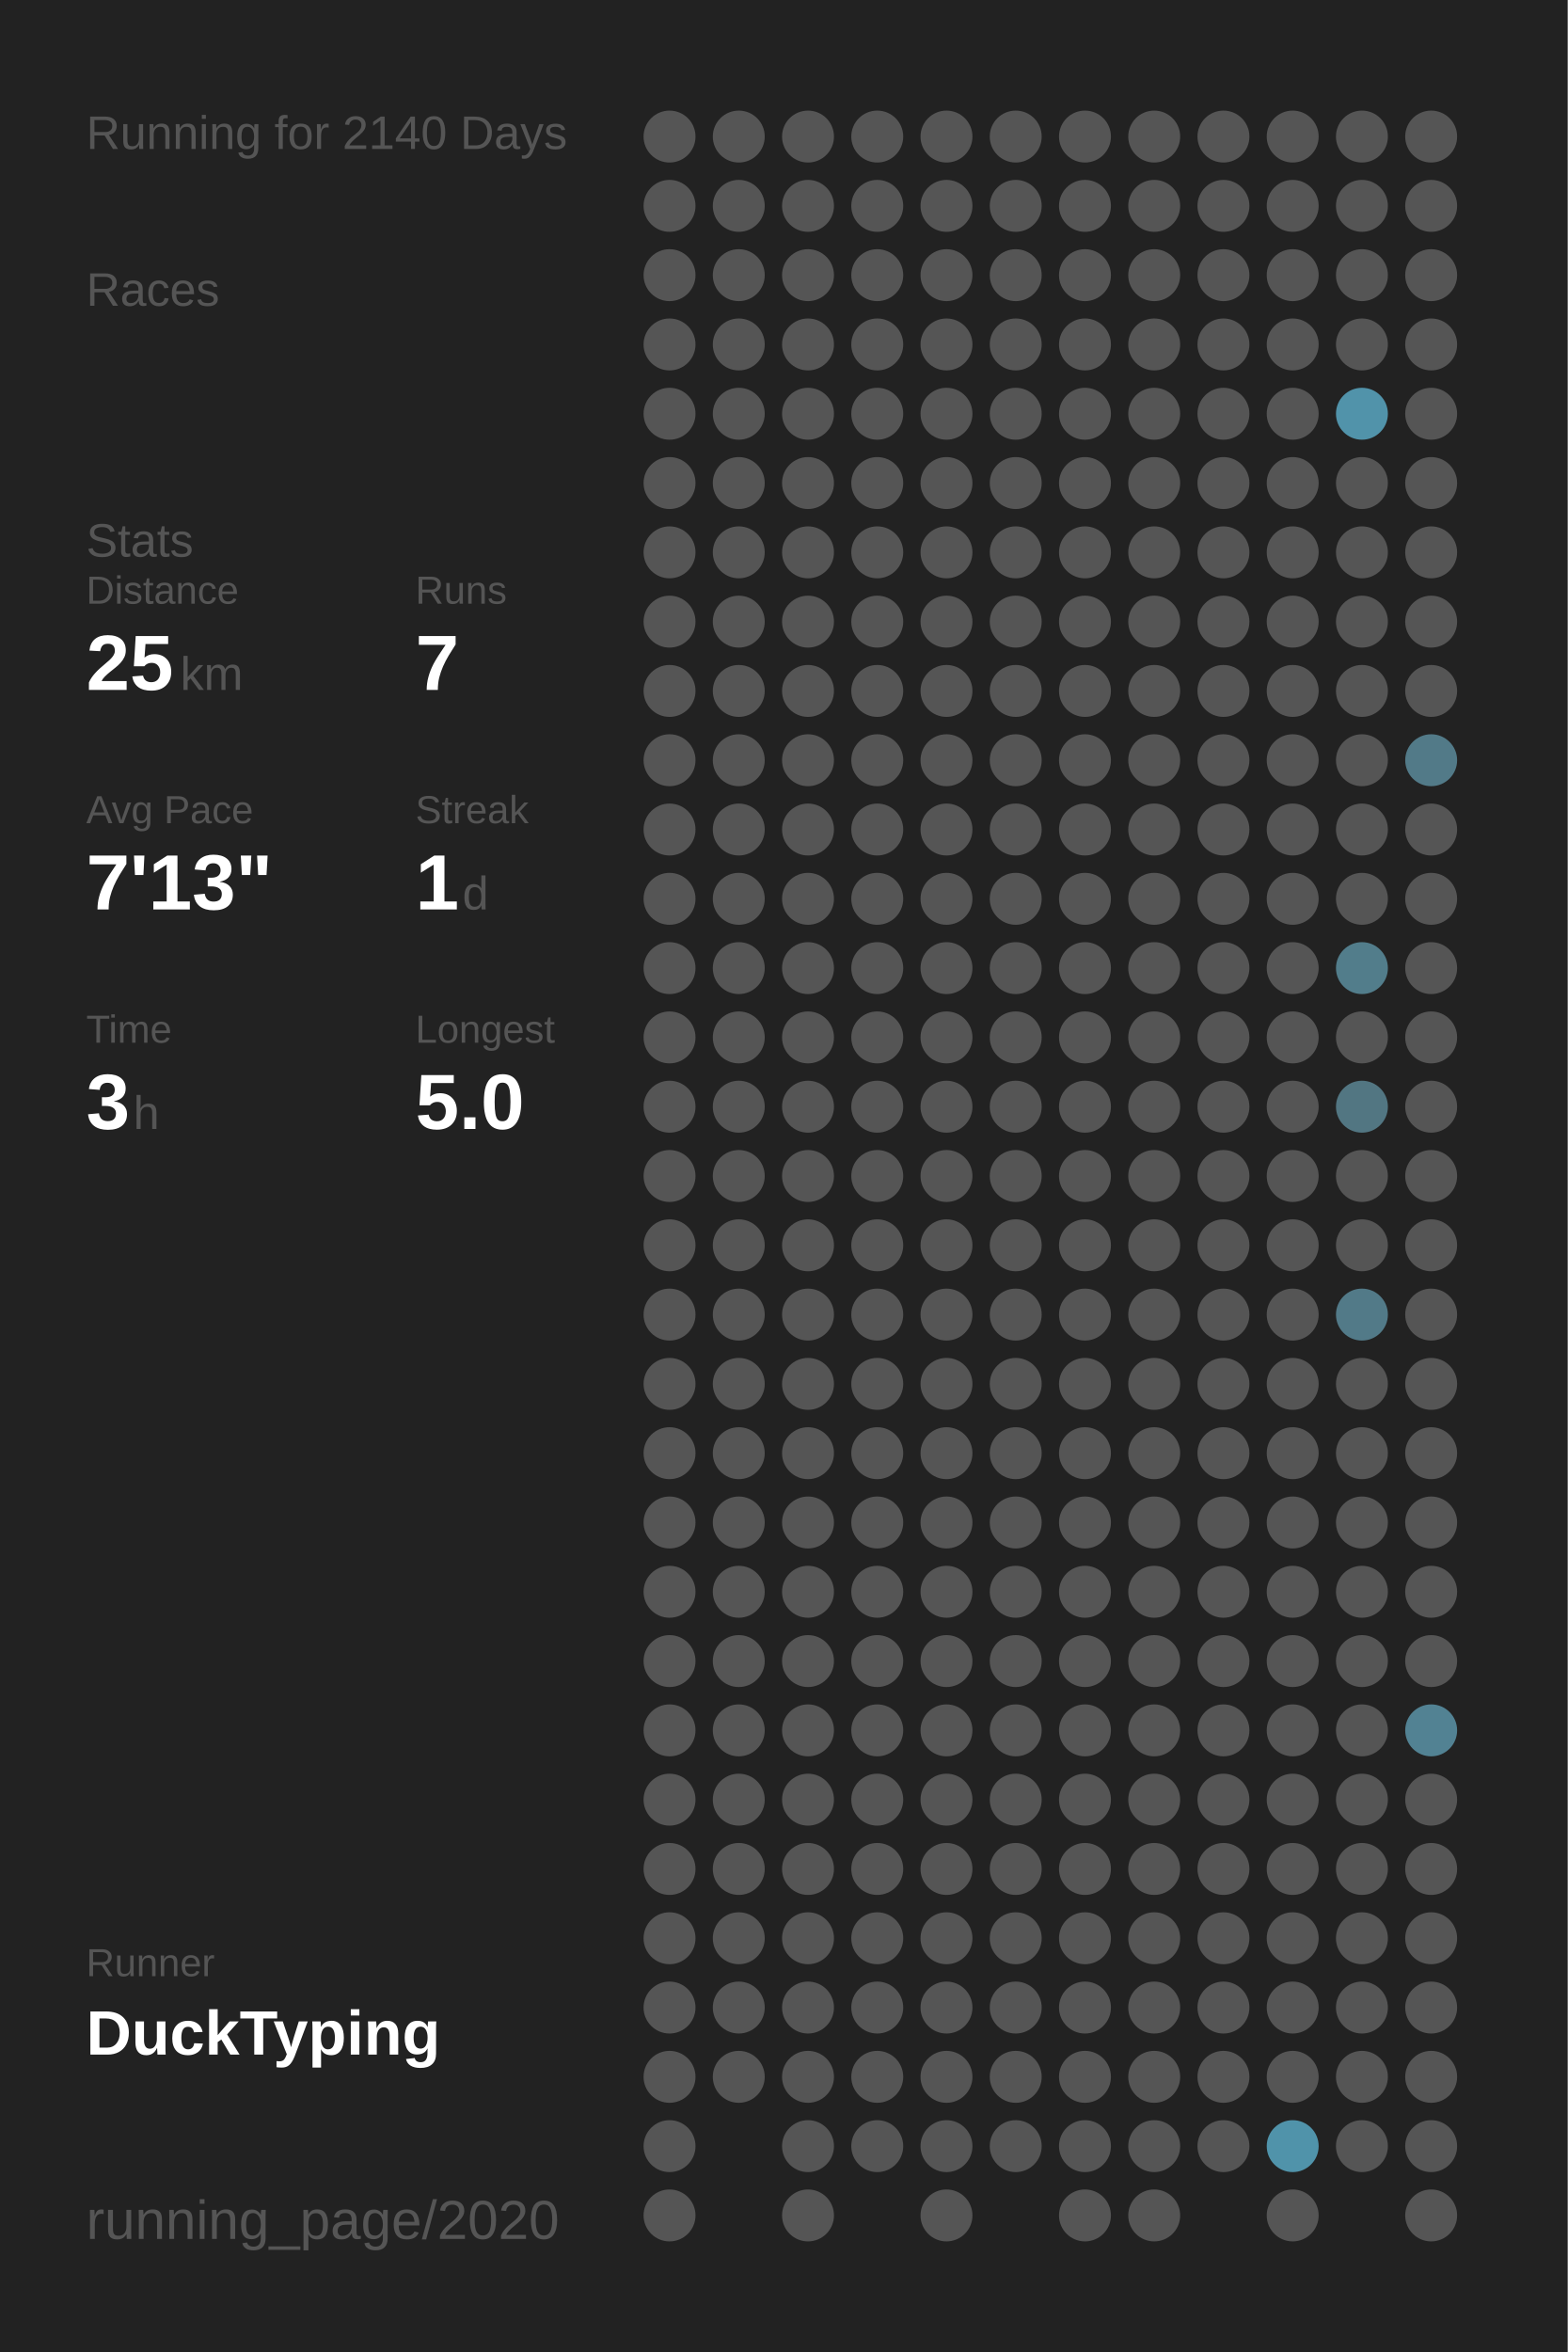
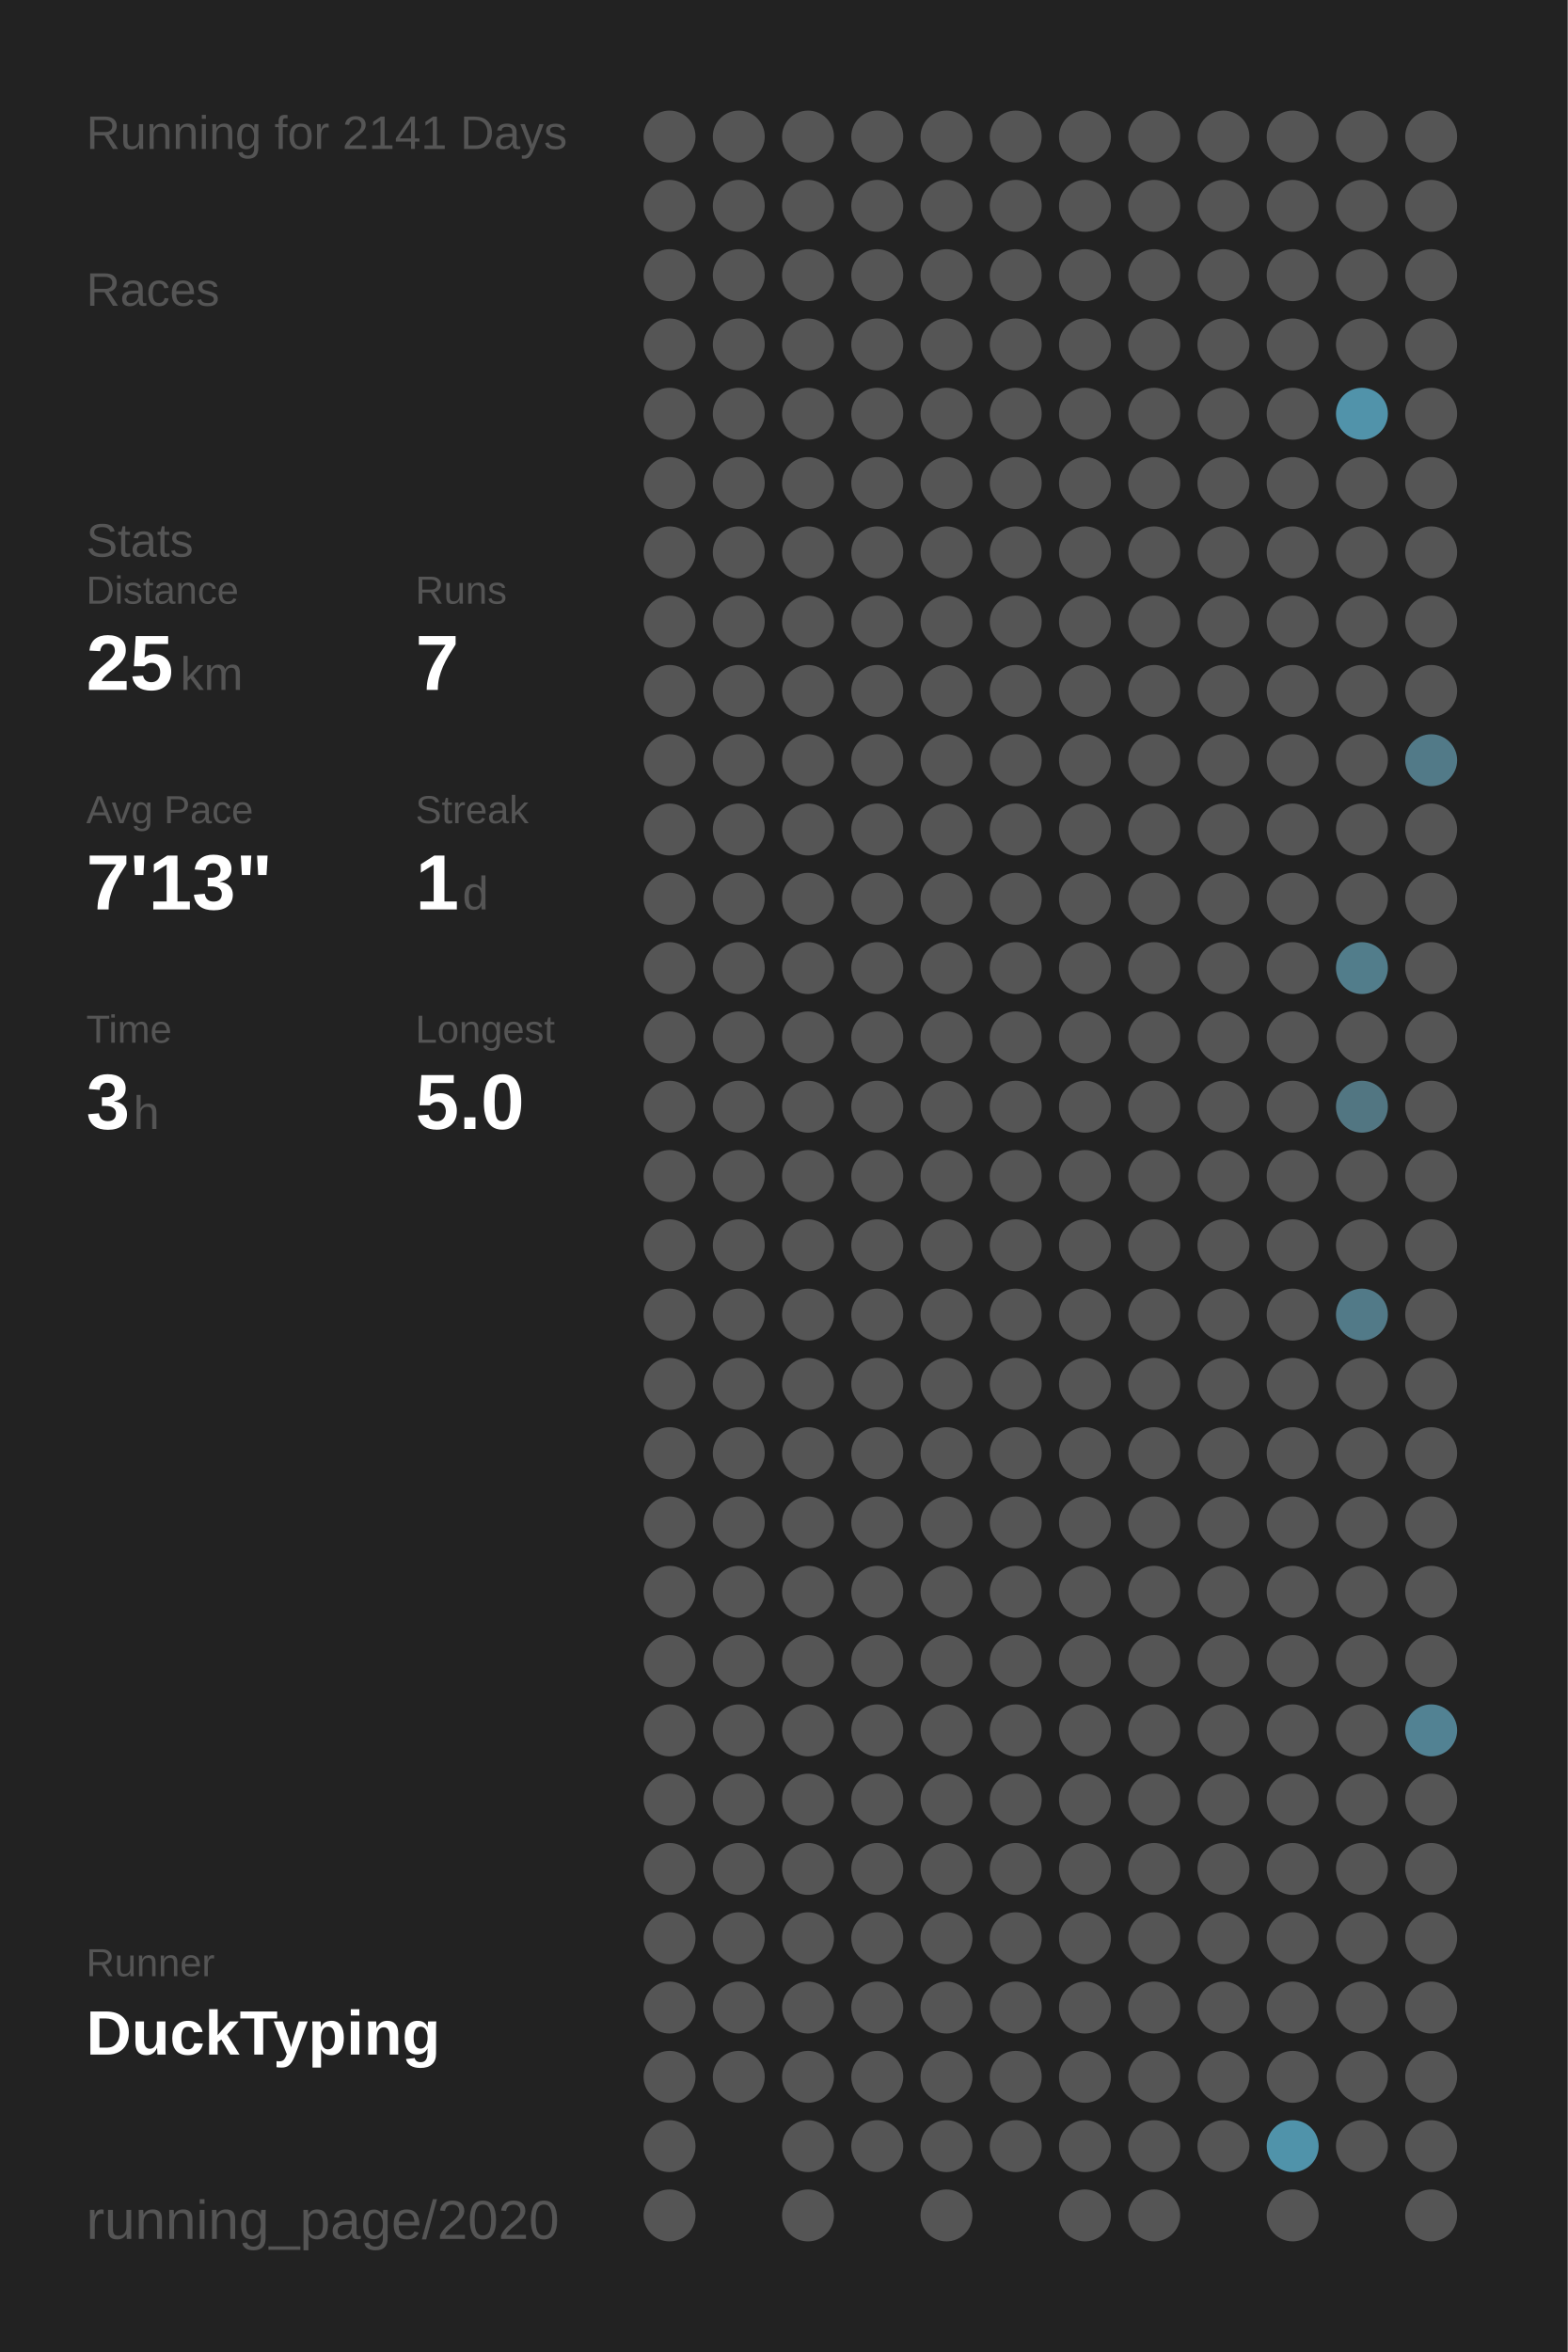
<svg xmlns="http://www.w3.org/2000/svg" baseProfile="full" height="300mm" version="1.1" viewBox="0,0,200,300" width="200mm">
  <defs />
  <rect fill="#222222" height="300" width="200" x="0" y="0" />
-   <text fill="#555555" style="font-size:6px; font-family:Arial;" x="11" y="19">Running for 2140 Days</text>
+   <text fill="#555555" style="font-size:6px; font-family:Arial;" x="11" y="19">Running for 2141 Days</text>
  <text fill="#555555" style="font-size:6px; font-family:Arial;" x="11" y="39">Races</text>
  <text fill="#555555" style="font-size:6px; font-family:Arial;" x="11" y="71">Stats</text>
  <text fill="#555555" style="font-size:5px; font-family:Arial;" x="11" y="77">Distance</text>
  <text fill="#FFFFFF" style="font-size:10px; font-family:Arial; font-weight:bold;" x="11" y="88">25</text>
  <text fill="#555555" style="font-size:6px; font-family:Arial;" x="23" y="88">km</text>
  <text fill="#555555" style="font-size:5px; font-family:Arial;" x="53" y="77">Runs</text>
  <text fill="#FFFFFF" style="font-size:10px; font-family:Arial; font-weight:bold;" x="53" y="88">7</text>
  <text fill="#555555" style="font-size:5px; font-family:Arial;" x="11" y="105">Avg Pace</text>
  <text fill="#FFFFFF" style="font-size:10px; font-family:Arial; font-weight:bold;" x="11" y="116">7'13"</text>
  <text fill="#555555" style="font-size:5px; font-family:Arial;" x="53" y="105">Streak</text>
  <text fill="#FFFFFF" style="font-size:10px; font-family:Arial; font-weight:bold;" x="53" y="116">1</text>
  <text fill="#555555" style="font-size:6px; font-family:Arial;" x="59" y="116">d</text>
  <text fill="#555555" style="font-size:5px; font-family:Arial;" x="11" y="133">Time</text>
  <text fill="#FFFFFF" style="font-size:10px; font-family:Arial; font-weight:bold;" x="11" y="144">3</text>
  <text fill="#555555" style="font-size:6px; font-family:Arial;" x="17" y="144">h</text>
  <text fill="#555555" style="font-size:5px; font-family:Arial;" x="53" y="133">Longest</text>
  <text fill="#FFFFFF" style="font-size:10px; font-family:Arial; font-weight:bold;" x="53" y="144">5.0</text>
  <text fill="#555555" style="font-size:5px; font-family:Arial;" x="11" y="252.065">Runner</text>
  <text fill="#FFFFFF" style="font-size:8px; font-family:Arial; font-weight:bold;" x="11" y="262.065">DuckTyping</text>
  <text fill="#555555" style="font-size:7px; font-family:Arial;" x="11" y="285.581">running_page/2020</text>
  <circle cx="85.417" cy="17.419" fill="#555555" r="3.312" />
  <circle cx="85.417" cy="26.258" fill="#555555" r="3.312" />
  <circle cx="85.417" cy="35.097" fill="#555555" r="3.312" />
  <circle cx="85.417" cy="43.935" fill="#555555" r="3.312" />
  <circle cx="85.417" cy="52.774" fill="#555555" r="3.312" />
  <circle cx="85.417" cy="61.613" fill="#555555" r="3.312" />
  <circle cx="85.417" cy="70.452" fill="#555555" r="3.312" />
  <circle cx="85.417" cy="79.29" fill="#555555" r="3.312" />
  <circle cx="85.417" cy="88.129" fill="#555555" r="3.312" />
  <circle cx="85.417" cy="96.968" fill="#555555" r="3.312" />
  <circle cx="85.417" cy="105.806" fill="#555555" r="3.312" />
  <circle cx="85.417" cy="114.645" fill="#555555" r="3.312" />
  <circle cx="85.417" cy="123.484" fill="#555555" r="3.312" />
  <circle cx="85.417" cy="132.323" fill="#555555" r="3.312" />
  <circle cx="85.417" cy="141.161" fill="#555555" r="3.312" />
  <circle cx="85.417" cy="150" fill="#555555" r="3.312" />
  <circle cx="85.417" cy="158.839" fill="#555555" r="3.312" />
  <circle cx="85.417" cy="167.677" fill="#555555" r="3.312" />
  <circle cx="85.417" cy="176.516" fill="#555555" r="3.312" />
  <circle cx="85.417" cy="185.355" fill="#555555" r="3.312" />
  <circle cx="85.417" cy="194.194" fill="#555555" r="3.312" />
  <circle cx="85.417" cy="203.032" fill="#555555" r="3.312" />
  <circle cx="85.417" cy="211.871" fill="#555555" r="3.312" />
  <circle cx="85.417" cy="220.71" fill="#555555" r="3.312" />
  <circle cx="85.417" cy="229.548" fill="#555555" r="3.312" />
  <circle cx="85.417" cy="238.387" fill="#555555" r="3.312" />
  <circle cx="85.417" cy="247.226" fill="#555555" r="3.312" />
  <circle cx="85.417" cy="256.065" fill="#555555" r="3.312" />
  <circle cx="85.417" cy="264.903" fill="#555555" r="3.312" />
  <circle cx="85.417" cy="273.742" fill="#555555" r="3.312" />
  <circle cx="85.417" cy="282.581" fill="#555555" r="3.312" />
  <circle cx="94.25" cy="17.419" fill="#555555" r="3.312" />
  <circle cx="94.25" cy="26.258" fill="#555555" r="3.312" />
  <circle cx="94.25" cy="35.097" fill="#555555" r="3.312" />
  <circle cx="94.25" cy="43.935" fill="#555555" r="3.312" />
  <circle cx="94.25" cy="52.774" fill="#555555" r="3.312" />
  <circle cx="94.25" cy="61.613" fill="#555555" r="3.312" />
  <circle cx="94.25" cy="70.452" fill="#555555" r="3.312" />
  <circle cx="94.25" cy="79.29" fill="#555555" r="3.312" />
  <circle cx="94.25" cy="88.129" fill="#555555" r="3.312" />
  <circle cx="94.25" cy="96.968" fill="#555555" r="3.312" />
  <circle cx="94.25" cy="105.806" fill="#555555" r="3.312" />
  <circle cx="94.25" cy="114.645" fill="#555555" r="3.312" />
  <circle cx="94.25" cy="123.484" fill="#555555" r="3.312" />
  <circle cx="94.25" cy="132.323" fill="#555555" r="3.312" />
  <circle cx="94.25" cy="141.161" fill="#555555" r="3.312" />
  <circle cx="94.25" cy="150" fill="#555555" r="3.312" />
  <circle cx="94.25" cy="158.839" fill="#555555" r="3.312" />
  <circle cx="94.25" cy="167.677" fill="#555555" r="3.312" />
  <circle cx="94.25" cy="176.516" fill="#555555" r="3.312" />
  <circle cx="94.25" cy="185.355" fill="#555555" r="3.312" />
  <circle cx="94.25" cy="194.194" fill="#555555" r="3.312" />
  <circle cx="94.25" cy="203.032" fill="#555555" r="3.312" />
  <circle cx="94.25" cy="211.871" fill="#555555" r="3.312" />
  <circle cx="94.25" cy="220.71" fill="#555555" r="3.312" />
  <circle cx="94.25" cy="229.548" fill="#555555" r="3.312" />
  <circle cx="94.25" cy="238.387" fill="#555555" r="3.312" />
  <circle cx="94.25" cy="247.226" fill="#555555" r="3.312" />
  <circle cx="94.25" cy="256.065" fill="#555555" r="3.312" />
  <circle cx="94.25" cy="264.903" fill="#555555" r="3.312" />
  <circle cx="103.083" cy="17.419" fill="#555555" r="3.312" />
  <circle cx="103.083" cy="26.258" fill="#555555" r="3.312" />
  <circle cx="103.083" cy="35.097" fill="#555555" r="3.312" />
  <circle cx="103.083" cy="43.935" fill="#555555" r="3.312" />
  <circle cx="103.083" cy="52.774" fill="#555555" r="3.312" />
  <circle cx="103.083" cy="61.613" fill="#555555" r="3.312" />
  <circle cx="103.083" cy="70.452" fill="#555555" r="3.312" />
  <circle cx="103.083" cy="79.29" fill="#555555" r="3.312" />
  <circle cx="103.083" cy="88.129" fill="#555555" r="3.312" />
  <circle cx="103.083" cy="96.968" fill="#555555" r="3.312" />
  <circle cx="103.083" cy="105.806" fill="#555555" r="3.312" />
  <circle cx="103.083" cy="114.645" fill="#555555" r="3.312" />
  <circle cx="103.083" cy="123.484" fill="#555555" r="3.312" />
  <circle cx="103.083" cy="132.323" fill="#555555" r="3.312" />
  <circle cx="103.083" cy="141.161" fill="#555555" r="3.312" />
  <circle cx="103.083" cy="150" fill="#555555" r="3.312" />
  <circle cx="103.083" cy="158.839" fill="#555555" r="3.312" />
  <circle cx="103.083" cy="167.677" fill="#555555" r="3.312" />
  <circle cx="103.083" cy="176.516" fill="#555555" r="3.312" />
  <circle cx="103.083" cy="185.355" fill="#555555" r="3.312" />
  <circle cx="103.083" cy="194.194" fill="#555555" r="3.312" />
  <circle cx="103.083" cy="203.032" fill="#555555" r="3.312" />
  <circle cx="103.083" cy="211.871" fill="#555555" r="3.312" />
  <circle cx="103.083" cy="220.71" fill="#555555" r="3.312" />
  <circle cx="103.083" cy="229.548" fill="#555555" r="3.312" />
  <circle cx="103.083" cy="238.387" fill="#555555" r="3.312" />
  <circle cx="103.083" cy="247.226" fill="#555555" r="3.312" />
  <circle cx="103.083" cy="256.065" fill="#555555" r="3.312" />
  <circle cx="103.083" cy="264.903" fill="#555555" r="3.312" />
  <circle cx="103.083" cy="273.742" fill="#555555" r="3.312" />
  <circle cx="103.083" cy="282.581" fill="#555555" r="3.312" />
  <circle cx="111.917" cy="17.419" fill="#555555" r="3.312" />
  <circle cx="111.917" cy="26.258" fill="#555555" r="3.312" />
  <circle cx="111.917" cy="35.097" fill="#555555" r="3.312" />
  <circle cx="111.917" cy="43.935" fill="#555555" r="3.312" />
  <circle cx="111.917" cy="52.774" fill="#555555" r="3.312" />
  <circle cx="111.917" cy="61.613" fill="#555555" r="3.312" />
  <circle cx="111.917" cy="70.452" fill="#555555" r="3.312" />
  <circle cx="111.917" cy="79.29" fill="#555555" r="3.312" />
  <circle cx="111.917" cy="88.129" fill="#555555" r="3.312" />
  <circle cx="111.917" cy="96.968" fill="#555555" r="3.312" />
  <circle cx="111.917" cy="105.806" fill="#555555" r="3.312" />
  <circle cx="111.917" cy="114.645" fill="#555555" r="3.312" />
  <circle cx="111.917" cy="123.484" fill="#555555" r="3.312" />
  <circle cx="111.917" cy="132.323" fill="#555555" r="3.312" />
  <circle cx="111.917" cy="141.161" fill="#555555" r="3.312" />
  <circle cx="111.917" cy="150" fill="#555555" r="3.312" />
  <circle cx="111.917" cy="158.839" fill="#555555" r="3.312" />
  <circle cx="111.917" cy="167.677" fill="#555555" r="3.312" />
  <circle cx="111.917" cy="176.516" fill="#555555" r="3.312" />
  <circle cx="111.917" cy="185.355" fill="#555555" r="3.312" />
  <circle cx="111.917" cy="194.194" fill="#555555" r="3.312" />
  <circle cx="111.917" cy="203.032" fill="#555555" r="3.312" />
  <circle cx="111.917" cy="211.871" fill="#555555" r="3.312" />
  <circle cx="111.917" cy="220.71" fill="#555555" r="3.312" />
  <circle cx="111.917" cy="229.548" fill="#555555" r="3.312" />
  <circle cx="111.917" cy="238.387" fill="#555555" r="3.312" />
  <circle cx="111.917" cy="247.226" fill="#555555" r="3.312" />
  <circle cx="111.917" cy="256.065" fill="#555555" r="3.312" />
  <circle cx="111.917" cy="264.903" fill="#555555" r="3.312" />
  <circle cx="111.917" cy="273.742" fill="#555555" r="3.312" />
  <circle cx="120.75" cy="17.419" fill="#555555" r="3.312" />
  <circle cx="120.75" cy="26.258" fill="#555555" r="3.312" />
  <circle cx="120.75" cy="35.097" fill="#555555" r="3.312" />
  <circle cx="120.75" cy="43.935" fill="#555555" r="3.312" />
  <circle cx="120.75" cy="52.774" fill="#555555" r="3.312" />
  <circle cx="120.75" cy="61.613" fill="#555555" r="3.312" />
  <circle cx="120.75" cy="70.452" fill="#555555" r="3.312" />
  <circle cx="120.75" cy="79.29" fill="#555555" r="3.312" />
  <circle cx="120.75" cy="88.129" fill="#555555" r="3.312" />
  <circle cx="120.75" cy="96.968" fill="#555555" r="3.312" />
  <circle cx="120.75" cy="105.806" fill="#555555" r="3.312" />
  <circle cx="120.75" cy="114.645" fill="#555555" r="3.312" />
  <circle cx="120.75" cy="123.484" fill="#555555" r="3.312" />
  <circle cx="120.75" cy="132.323" fill="#555555" r="3.312" />
  <circle cx="120.75" cy="141.161" fill="#555555" r="3.312" />
  <circle cx="120.75" cy="150" fill="#555555" r="3.312" />
  <circle cx="120.75" cy="158.839" fill="#555555" r="3.312" />
  <circle cx="120.75" cy="167.677" fill="#555555" r="3.312" />
  <circle cx="120.75" cy="176.516" fill="#555555" r="3.312" />
  <circle cx="120.75" cy="185.355" fill="#555555" r="3.312" />
  <circle cx="120.75" cy="194.194" fill="#555555" r="3.312" />
  <circle cx="120.75" cy="203.032" fill="#555555" r="3.312" />
  <circle cx="120.75" cy="211.871" fill="#555555" r="3.312" />
  <circle cx="120.75" cy="220.71" fill="#555555" r="3.312" />
  <circle cx="120.75" cy="229.548" fill="#555555" r="3.312" />
  <circle cx="120.75" cy="238.387" fill="#555555" r="3.312" />
  <circle cx="120.75" cy="247.226" fill="#555555" r="3.312" />
  <circle cx="120.75" cy="256.065" fill="#555555" r="3.312" />
  <circle cx="120.75" cy="264.903" fill="#555555" r="3.312" />
  <circle cx="120.75" cy="273.742" fill="#555555" r="3.312" />
  <circle cx="120.75" cy="282.581" fill="#555555" r="3.312" />
  <circle cx="129.583" cy="17.419" fill="#555555" r="3.312" />
  <circle cx="129.583" cy="26.258" fill="#555555" r="3.312" />
  <circle cx="129.583" cy="35.097" fill="#555555" r="3.312" />
  <circle cx="129.583" cy="43.935" fill="#555555" r="3.312" />
  <circle cx="129.583" cy="52.774" fill="#555555" r="3.312" />
  <circle cx="129.583" cy="61.613" fill="#555555" r="3.312" />
  <circle cx="129.583" cy="70.452" fill="#555555" r="3.312" />
  <circle cx="129.583" cy="79.29" fill="#555555" r="3.312" />
  <circle cx="129.583" cy="88.129" fill="#555555" r="3.312" />
  <circle cx="129.583" cy="96.968" fill="#555555" r="3.312" />
  <circle cx="129.583" cy="105.806" fill="#555555" r="3.312" />
  <circle cx="129.583" cy="114.645" fill="#555555" r="3.312" />
  <circle cx="129.583" cy="123.484" fill="#555555" r="3.312" />
  <circle cx="129.583" cy="132.323" fill="#555555" r="3.312" />
  <circle cx="129.583" cy="141.161" fill="#555555" r="3.312" />
  <circle cx="129.583" cy="150" fill="#555555" r="3.312" />
  <circle cx="129.583" cy="158.839" fill="#555555" r="3.312" />
  <circle cx="129.583" cy="167.677" fill="#555555" r="3.312" />
  <circle cx="129.583" cy="176.516" fill="#555555" r="3.312" />
  <circle cx="129.583" cy="185.355" fill="#555555" r="3.312" />
  <circle cx="129.583" cy="194.194" fill="#555555" r="3.312" />
  <circle cx="129.583" cy="203.032" fill="#555555" r="3.312" />
  <circle cx="129.583" cy="211.871" fill="#555555" r="3.312" />
  <circle cx="129.583" cy="220.71" fill="#555555" r="3.312" />
  <circle cx="129.583" cy="229.548" fill="#555555" r="3.312" />
  <circle cx="129.583" cy="238.387" fill="#555555" r="3.312" />
  <circle cx="129.583" cy="247.226" fill="#555555" r="3.312" />
  <circle cx="129.583" cy="256.065" fill="#555555" r="3.312" />
  <circle cx="129.583" cy="264.903" fill="#555555" r="3.312" />
  <circle cx="129.583" cy="273.742" fill="#555555" r="3.312" />
  <circle cx="138.417" cy="17.419" fill="#555555" r="3.312" />
  <circle cx="138.417" cy="26.258" fill="#555555" r="3.312" />
  <circle cx="138.417" cy="35.097" fill="#555555" r="3.312" />
  <circle cx="138.417" cy="43.935" fill="#555555" r="3.312" />
  <circle cx="138.417" cy="52.774" fill="#555555" r="3.312" />
  <circle cx="138.417" cy="61.613" fill="#555555" r="3.312" />
  <circle cx="138.417" cy="70.452" fill="#555555" r="3.312" />
  <circle cx="138.417" cy="79.29" fill="#555555" r="3.312" />
  <circle cx="138.417" cy="88.129" fill="#555555" r="3.312" />
  <circle cx="138.417" cy="96.968" fill="#555555" r="3.312" />
  <circle cx="138.417" cy="105.806" fill="#555555" r="3.312" />
  <circle cx="138.417" cy="114.645" fill="#555555" r="3.312" />
  <circle cx="138.417" cy="123.484" fill="#555555" r="3.312" />
  <circle cx="138.417" cy="132.323" fill="#555555" r="3.312" />
  <circle cx="138.417" cy="141.161" fill="#555555" r="3.312" />
  <circle cx="138.417" cy="150" fill="#555555" r="3.312" />
  <circle cx="138.417" cy="158.839" fill="#555555" r="3.312" />
  <circle cx="138.417" cy="167.677" fill="#555555" r="3.312" />
  <circle cx="138.417" cy="176.516" fill="#555555" r="3.312" />
  <circle cx="138.417" cy="185.355" fill="#555555" r="3.312" />
  <circle cx="138.417" cy="194.194" fill="#555555" r="3.312" />
  <circle cx="138.417" cy="203.032" fill="#555555" r="3.312" />
  <circle cx="138.417" cy="211.871" fill="#555555" r="3.312" />
  <circle cx="138.417" cy="220.71" fill="#555555" r="3.312" />
  <circle cx="138.417" cy="229.548" fill="#555555" r="3.312" />
  <circle cx="138.417" cy="238.387" fill="#555555" r="3.312" />
  <circle cx="138.417" cy="247.226" fill="#555555" r="3.312" />
  <circle cx="138.417" cy="256.065" fill="#555555" r="3.312" />
  <circle cx="138.417" cy="264.903" fill="#555555" r="3.312" />
  <circle cx="138.417" cy="273.742" fill="#555555" r="3.312" />
  <circle cx="138.417" cy="282.581" fill="#555555" r="3.312" />
  <circle cx="147.25" cy="17.419" fill="#555555" r="3.312" />
  <circle cx="147.25" cy="26.258" fill="#555555" r="3.312" />
  <circle cx="147.25" cy="35.097" fill="#555555" r="3.312" />
  <circle cx="147.25" cy="43.935" fill="#555555" r="3.312" />
  <circle cx="147.25" cy="52.774" fill="#555555" r="3.312" />
  <circle cx="147.25" cy="61.613" fill="#555555" r="3.312" />
  <circle cx="147.25" cy="70.452" fill="#555555" r="3.312" />
  <circle cx="147.25" cy="79.29" fill="#555555" r="3.312" />
  <circle cx="147.25" cy="88.129" fill="#555555" r="3.312" />
  <circle cx="147.25" cy="96.968" fill="#555555" r="3.312" />
  <circle cx="147.25" cy="105.806" fill="#555555" r="3.312" />
  <circle cx="147.25" cy="114.645" fill="#555555" r="3.312" />
  <circle cx="147.25" cy="123.484" fill="#555555" r="3.312" />
  <circle cx="147.25" cy="132.323" fill="#555555" r="3.312" />
  <circle cx="147.25" cy="141.161" fill="#555555" r="3.312" />
  <circle cx="147.25" cy="150" fill="#555555" r="3.312" />
  <circle cx="147.25" cy="158.839" fill="#555555" r="3.312" />
  <circle cx="147.25" cy="167.677" fill="#555555" r="3.312" />
  <circle cx="147.25" cy="176.516" fill="#555555" r="3.312" />
  <circle cx="147.25" cy="185.355" fill="#555555" r="3.312" />
  <circle cx="147.25" cy="194.194" fill="#555555" r="3.312" />
  <circle cx="147.25" cy="203.032" fill="#555555" r="3.312" />
  <circle cx="147.25" cy="211.871" fill="#555555" r="3.312" />
  <circle cx="147.25" cy="220.71" fill="#555555" r="3.312" />
  <circle cx="147.25" cy="229.548" fill="#555555" r="3.312" />
  <circle cx="147.25" cy="238.387" fill="#555555" r="3.312" />
  <circle cx="147.25" cy="247.226" fill="#555555" r="3.312" />
  <circle cx="147.25" cy="256.065" fill="#555555" r="3.312" />
  <circle cx="147.25" cy="264.903" fill="#555555" r="3.312" />
  <circle cx="147.25" cy="273.742" fill="#555555" r="3.312" />
  <circle cx="147.25" cy="282.581" fill="#555555" r="3.312" />
  <circle cx="156.083" cy="17.419" fill="#555555" r="3.312" />
  <circle cx="156.083" cy="26.258" fill="#555555" r="3.312" />
  <circle cx="156.083" cy="35.097" fill="#555555" r="3.312" />
  <circle cx="156.083" cy="43.935" fill="#555555" r="3.312" />
  <circle cx="156.083" cy="52.774" fill="#555555" r="3.312" />
  <circle cx="156.083" cy="61.613" fill="#555555" r="3.312" />
  <circle cx="156.083" cy="70.452" fill="#555555" r="3.312" />
  <circle cx="156.083" cy="79.29" fill="#555555" r="3.312" />
  <circle cx="156.083" cy="88.129" fill="#555555" r="3.312" />
  <circle cx="156.083" cy="96.968" fill="#555555" r="3.312" />
  <circle cx="156.083" cy="105.806" fill="#555555" r="3.312" />
  <circle cx="156.083" cy="114.645" fill="#555555" r="3.312" />
  <circle cx="156.083" cy="123.484" fill="#555555" r="3.312" />
  <circle cx="156.083" cy="132.323" fill="#555555" r="3.312" />
  <circle cx="156.083" cy="141.161" fill="#555555" r="3.312" />
  <circle cx="156.083" cy="150" fill="#555555" r="3.312" />
  <circle cx="156.083" cy="158.839" fill="#555555" r="3.312" />
  <circle cx="156.083" cy="167.677" fill="#555555" r="3.312" />
  <circle cx="156.083" cy="176.516" fill="#555555" r="3.312" />
  <circle cx="156.083" cy="185.355" fill="#555555" r="3.312" />
  <circle cx="156.083" cy="194.194" fill="#555555" r="3.312" />
  <circle cx="156.083" cy="203.032" fill="#555555" r="3.312" />
  <circle cx="156.083" cy="211.871" fill="#555555" r="3.312" />
  <circle cx="156.083" cy="220.71" fill="#555555" r="3.312" />
  <circle cx="156.083" cy="229.548" fill="#555555" r="3.312" />
  <circle cx="156.083" cy="238.387" fill="#555555" r="3.312" />
  <circle cx="156.083" cy="247.226" fill="#555555" r="3.312" />
  <circle cx="156.083" cy="256.065" fill="#555555" r="3.312" />
  <circle cx="156.083" cy="264.903" fill="#555555" r="3.312" />
  <circle cx="156.083" cy="273.742" fill="#555555" r="3.312" />
  <circle cx="164.917" cy="17.419" fill="#555555" r="3.312" />
  <circle cx="164.917" cy="26.258" fill="#555555" r="3.312" />
  <circle cx="164.917" cy="35.097" fill="#555555" r="3.312" />
  <circle cx="164.917" cy="43.935" fill="#555555" r="3.312" />
  <circle cx="164.917" cy="52.774" fill="#555555" r="3.312" />
  <circle cx="164.917" cy="61.613" fill="#555555" r="3.312" />
  <circle cx="164.917" cy="70.452" fill="#555555" r="3.312" />
  <circle cx="164.917" cy="79.29" fill="#555555" r="3.312" />
  <circle cx="164.917" cy="88.129" fill="#555555" r="3.312" />
  <circle cx="164.917" cy="96.968" fill="#555555" r="3.312" />
  <circle cx="164.917" cy="105.806" fill="#555555" r="3.312" />
  <circle cx="164.917" cy="114.645" fill="#555555" r="3.312" />
  <circle cx="164.917" cy="123.484" fill="#555555" r="3.312" />
  <circle cx="164.917" cy="132.323" fill="#555555" r="3.312" />
  <circle cx="164.917" cy="141.161" fill="#555555" r="3.312" />
  <circle cx="164.917" cy="150" fill="#555555" r="3.312" />
  <circle cx="164.917" cy="158.839" fill="#555555" r="3.312" />
  <circle cx="164.917" cy="167.677" fill="#555555" r="3.312" />
  <circle cx="164.917" cy="176.516" fill="#555555" r="3.312" />
  <circle cx="164.917" cy="185.355" fill="#555555" r="3.312" />
  <circle cx="164.917" cy="194.194" fill="#555555" r="3.312" />
  <circle cx="164.917" cy="203.032" fill="#555555" r="3.312" />
  <circle cx="164.917" cy="211.871" fill="#555555" r="3.312" />
  <circle cx="164.917" cy="220.71" fill="#555555" r="3.312" />
  <circle cx="164.917" cy="229.548" fill="#555555" r="3.312" />
  <circle cx="164.917" cy="238.387" fill="#555555" r="3.312" />
  <circle cx="164.917" cy="247.226" fill="#555555" r="3.312" />
  <circle cx="164.917" cy="256.065" fill="#555555" r="3.312" />
  <circle cx="164.917" cy="264.903" fill="#555555" r="3.312" />
  <circle cx="164.917" cy="273.742" fill="#5093aa" r="3.312" />
  <circle cx="164.917" cy="282.581" fill="#555555" r="3.312" />
  <circle cx="173.75" cy="17.419" fill="#555555" r="3.312" />
  <circle cx="173.75" cy="26.258" fill="#555555" r="3.312" />
  <circle cx="173.75" cy="35.097" fill="#555555" r="3.312" />
  <circle cx="173.75" cy="43.935" fill="#555555" r="3.312" />
  <circle cx="173.75" cy="52.774" fill="#5193aa" r="3.312" />
  <circle cx="173.75" cy="61.613" fill="#555555" r="3.312" />
  <circle cx="173.75" cy="70.452" fill="#555555" r="3.312" />
  <circle cx="173.75" cy="79.29" fill="#555555" r="3.312" />
  <circle cx="173.75" cy="88.129" fill="#555555" r="3.312" />
  <circle cx="173.75" cy="96.968" fill="#555555" r="3.312" />
  <circle cx="173.75" cy="105.806" fill="#555555" r="3.312" />
  <circle cx="173.75" cy="114.645" fill="#555555" r="3.312" />
  <circle cx="173.75" cy="123.484" fill="#527d8b" r="3.312" />
  <circle cx="173.75" cy="132.323" fill="#555555" r="3.312" />
  <circle cx="173.75" cy="141.161" fill="#527682" r="3.312" />
  <circle cx="173.75" cy="150" fill="#555555" r="3.312" />
  <circle cx="173.75" cy="158.839" fill="#555555" r="3.312" />
  <circle cx="173.75" cy="167.677" fill="#527a88" r="3.312" />
  <circle cx="173.75" cy="176.516" fill="#555555" r="3.312" />
  <circle cx="173.75" cy="185.355" fill="#555555" r="3.312" />
  <circle cx="173.75" cy="194.194" fill="#555555" r="3.312" />
  <circle cx="173.75" cy="203.032" fill="#555555" r="3.312" />
  <circle cx="173.75" cy="211.871" fill="#555555" r="3.312" />
  <circle cx="173.75" cy="220.71" fill="#555555" r="3.312" />
  <circle cx="173.75" cy="229.548" fill="#555555" r="3.312" />
  <circle cx="173.75" cy="238.387" fill="#555555" r="3.312" />
  <circle cx="173.75" cy="247.226" fill="#555555" r="3.312" />
  <circle cx="173.75" cy="256.065" fill="#555555" r="3.312" />
  <circle cx="173.75" cy="264.903" fill="#555555" r="3.312" />
  <circle cx="173.75" cy="273.742" fill="#555555" r="3.312" />
  <circle cx="182.583" cy="17.419" fill="#555555" r="3.312" />
  <circle cx="182.583" cy="26.258" fill="#555555" r="3.312" />
  <circle cx="182.583" cy="35.097" fill="#555555" r="3.312" />
  <circle cx="182.583" cy="43.935" fill="#555555" r="3.312" />
  <circle cx="182.583" cy="52.774" fill="#555555" r="3.312" />
  <circle cx="182.583" cy="61.613" fill="#555555" r="3.312" />
  <circle cx="182.583" cy="70.452" fill="#555555" r="3.312" />
  <circle cx="182.583" cy="79.29" fill="#555555" r="3.312" />
  <circle cx="182.583" cy="88.129" fill="#555555" r="3.312" />
  <circle cx="182.583" cy="96.968" fill="#527a88" r="3.312" />
  <circle cx="182.583" cy="105.806" fill="#555555" r="3.312" />
  <circle cx="182.583" cy="114.645" fill="#555555" r="3.312" />
  <circle cx="182.583" cy="123.484" fill="#555555" r="3.312" />
  <circle cx="182.583" cy="132.323" fill="#555555" r="3.312" />
  <circle cx="182.583" cy="141.161" fill="#555555" r="3.312" />
  <circle cx="182.583" cy="150" fill="#555555" r="3.312" />
  <circle cx="182.583" cy="158.839" fill="#555555" r="3.312" />
  <circle cx="182.583" cy="167.677" fill="#555555" r="3.312" />
  <circle cx="182.583" cy="176.516" fill="#555555" r="3.312" />
  <circle cx="182.583" cy="185.355" fill="#555555" r="3.312" />
  <circle cx="182.583" cy="194.194" fill="#555555" r="3.312" />
  <circle cx="182.583" cy="203.032" fill="#555555" r="3.312" />
  <circle cx="182.583" cy="211.871" fill="#555555" r="3.312" />
  <circle cx="182.583" cy="220.71" fill="#528293" r="3.312" />
  <circle cx="182.583" cy="229.548" fill="#555555" r="3.312" />
  <circle cx="182.583" cy="238.387" fill="#555555" r="3.312" />
  <circle cx="182.583" cy="247.226" fill="#555555" r="3.312" />
  <circle cx="182.583" cy="256.065" fill="#555555" r="3.312" />
  <circle cx="182.583" cy="264.903" fill="#555555" r="3.312" />
  <circle cx="182.583" cy="273.742" fill="#555555" r="3.312" />
  <circle cx="182.583" cy="282.581" fill="#555555" r="3.312" />
</svg>
